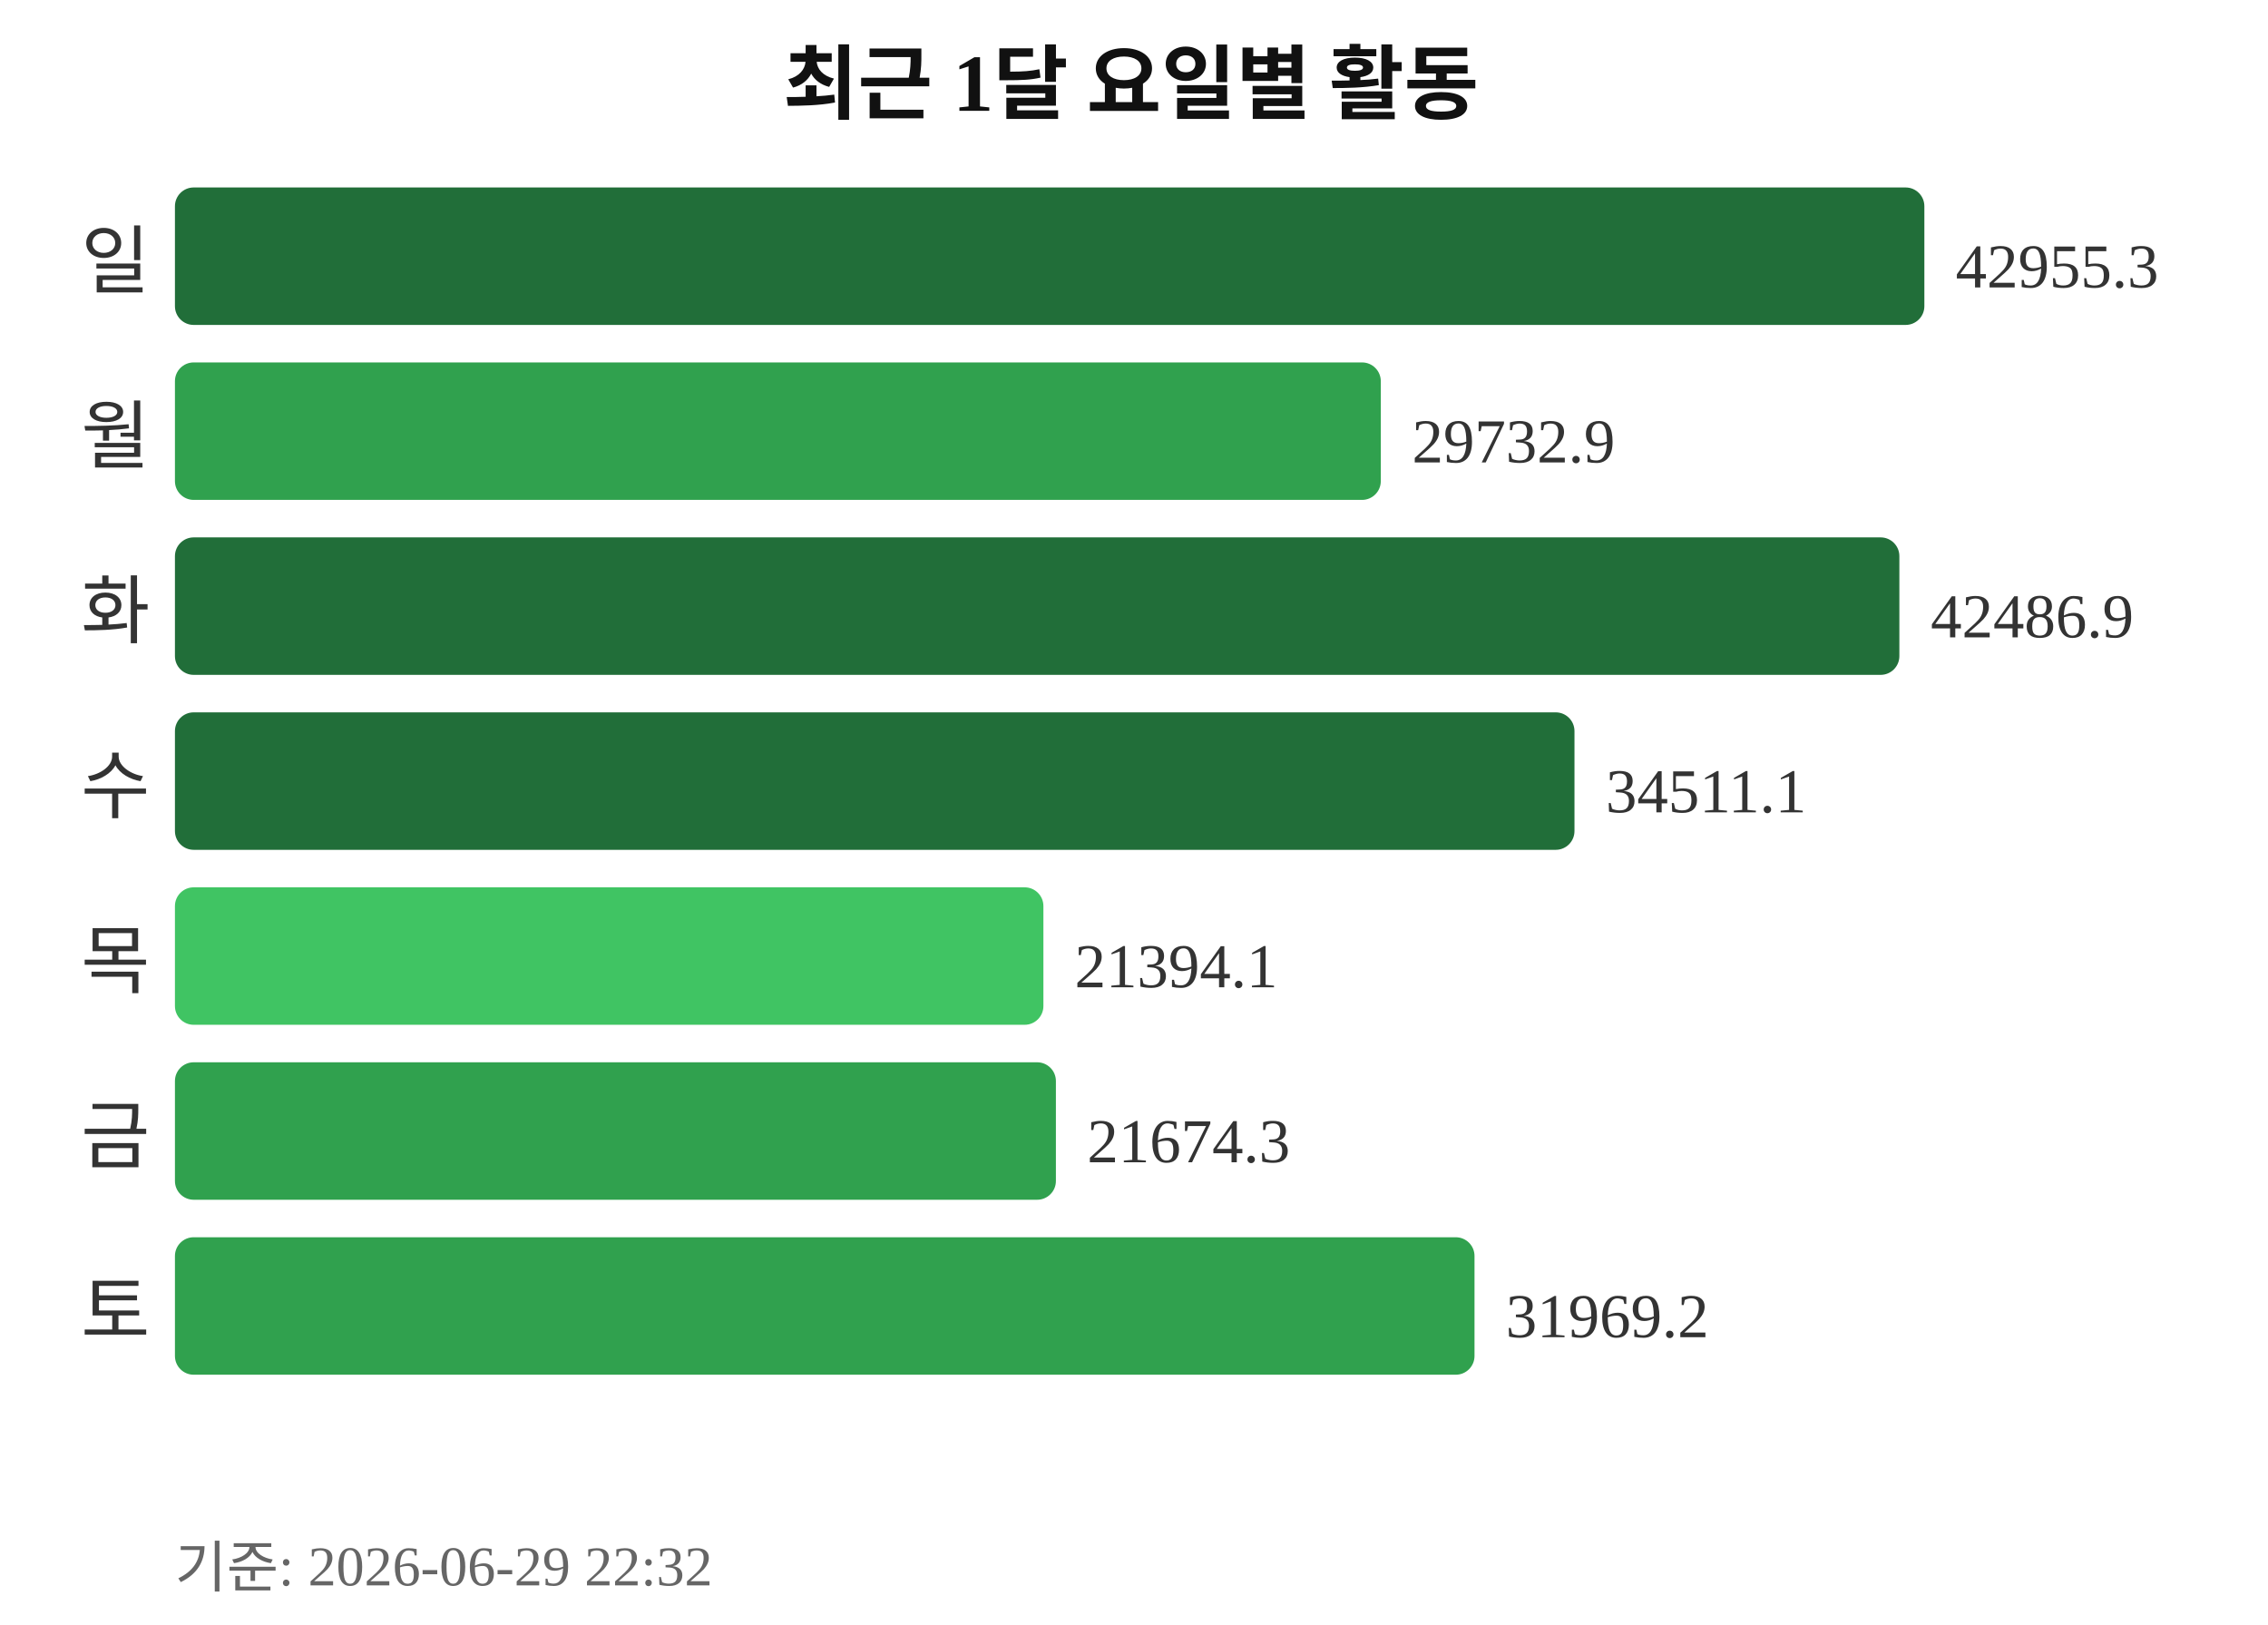
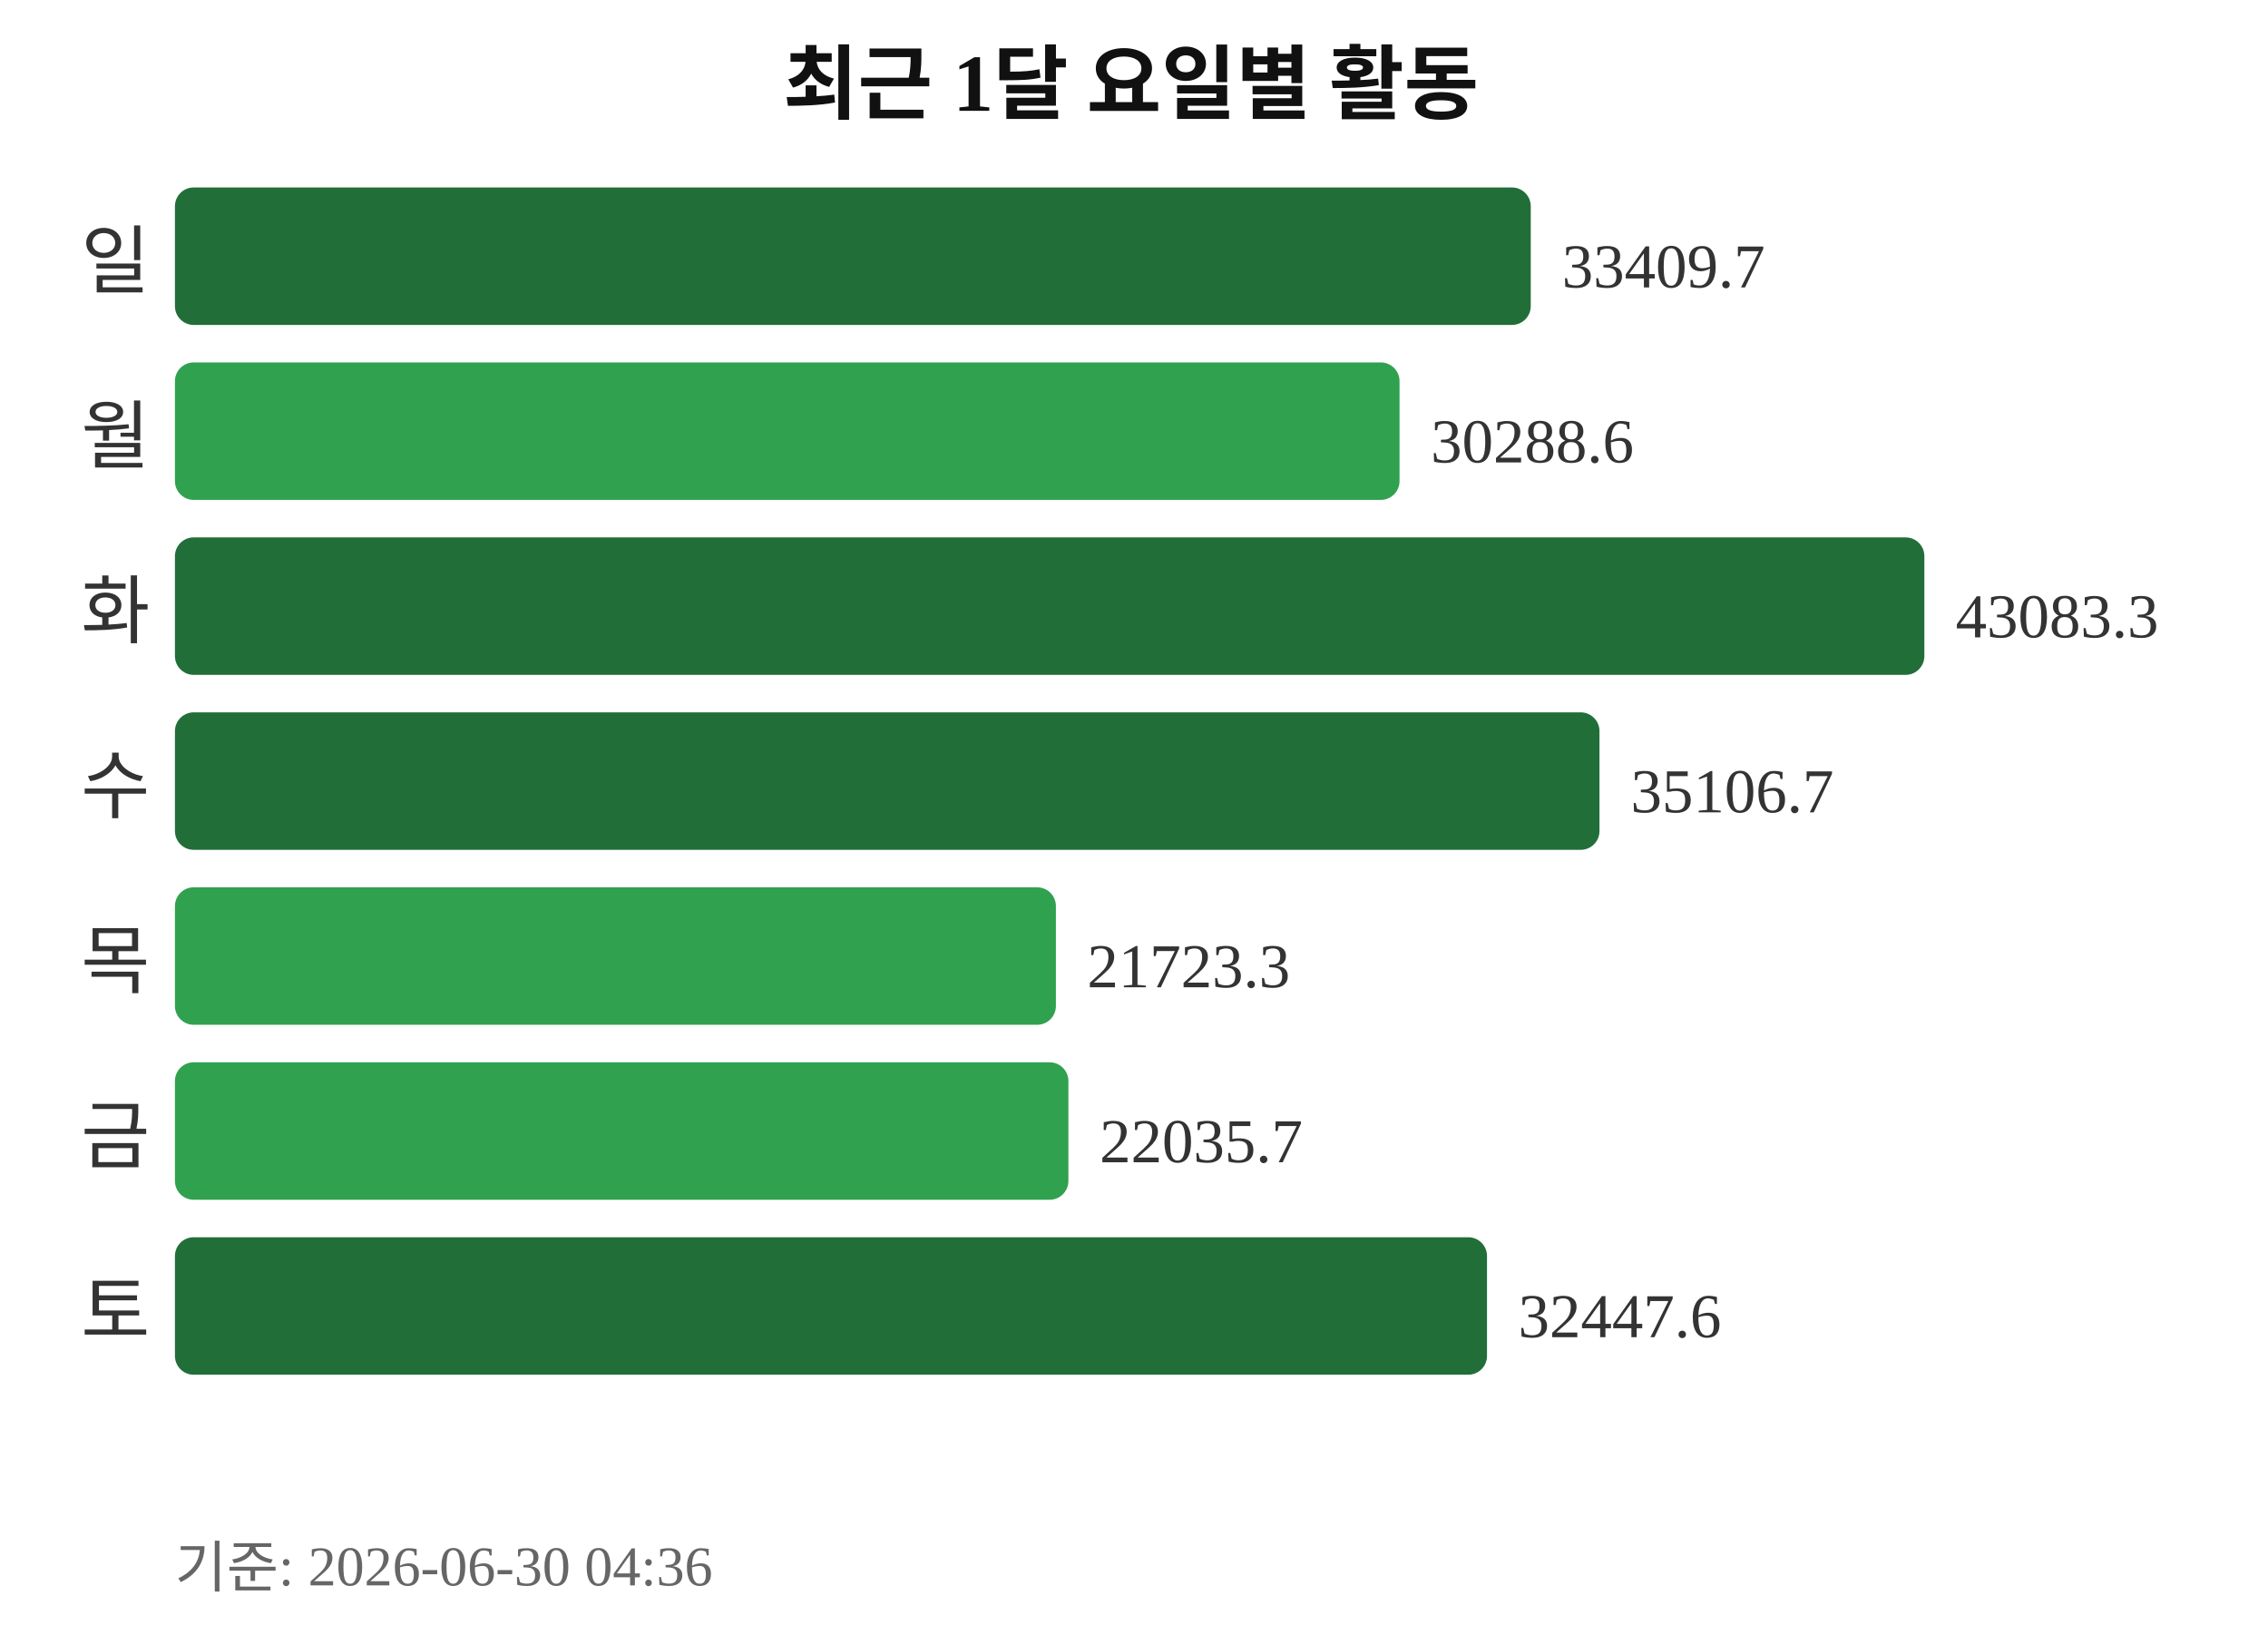
<svg xmlns="http://www.w3.org/2000/svg" width="363" height="260">
  <text x="181" y="18" text-anchor="middle" font-size="13" font-weight="bold" fill="#111111">최근 1달 요일별 활동</text>
  <text x="24" y="46" text-anchor="end" font-size="12" fill="#333333">일</text>
-   <rect x="28" y="30" width="280" height="22" rx="3" fill="#216e39" />
-   <text x="313" y="46" font-size="10" fill="#333333">42955.3</text>
+   <rect x="28" y="30" width="217" height="22" rx="3" fill="#216e39" />
+   <text x="250" y="46" font-size="10" fill="#333333">33409.7</text>
  <text x="24" y="74" text-anchor="end" font-size="12" fill="#333333">월</text>
-   <rect x="28" y="58" width="193" height="22" rx="3" fill="#30a14e" />
-   <text x="226" y="74" font-size="10" fill="#333333">29732.9</text>
+   <rect x="28" y="58" width="196" height="22" rx="3" fill="#30a14e" />
+   <text x="229" y="74" font-size="10" fill="#333333">30288.6</text>
  <text x="24" y="102" text-anchor="end" font-size="12" fill="#333333">화</text>
-   <rect x="28" y="86" width="276" height="22" rx="3" fill="#216e39" />
-   <text x="309" y="102" font-size="10" fill="#333333">42486.9</text>
+   <rect x="28" y="86" width="280" height="22" rx="3" fill="#216e39" />
+   <text x="313" y="102" font-size="10" fill="#333333">43083.3</text>
  <text x="24" y="130" text-anchor="end" font-size="12" fill="#333333">수</text>
-   <rect x="28" y="114" width="224" height="22" rx="3" fill="#216e39" />
-   <text x="257" y="130" font-size="10" fill="#333333">34511.1</text>
+   <rect x="28" y="114" width="228" height="22" rx="3" fill="#216e39" />
+   <text x="261" y="130" font-size="10" fill="#333333">35106.7</text>
  <text x="24" y="158" text-anchor="end" font-size="12" fill="#333333">목</text>
-   <rect x="28" y="142" width="139" height="22" rx="3" fill="#40c463" />
-   <text x="172" y="158" font-size="10" fill="#333333">21394.1</text>
+   <rect x="28" y="142" width="141" height="22" rx="3" fill="#30a14e" />
+   <text x="174" y="158" font-size="10" fill="#333333">21723.3</text>
  <text x="24" y="186" text-anchor="end" font-size="12" fill="#333333">금</text>
-   <rect x="28" y="170" width="141" height="22" rx="3" fill="#30a14e" />
-   <text x="174" y="186" font-size="10" fill="#333333">21674.3</text>
+   <rect x="28" y="170" width="143" height="22" rx="3" fill="#30a14e" />
+   <text x="176" y="186" font-size="10" fill="#333333">22035.7</text>
  <text x="24" y="214" text-anchor="end" font-size="12" fill="#333333">토</text>
-   <rect x="28" y="198" width="208" height="22" rx="3" fill="#30a14e" />
-   <text x="241" y="214" font-size="10" fill="#333333">31969.2</text>
-   <text x="28" y="254" font-size="9" fill="#666666">기준: 2026-06-29 22:32</text>
+   <rect x="28" y="198" width="210" height="22" rx="3" fill="#216e39" />
+   <text x="243" y="214" font-size="10" fill="#333333">32447.6</text>
+   <text x="28" y="254" font-size="9" fill="#666666">기준: 2026-06-30 04:36</text>
</svg>
